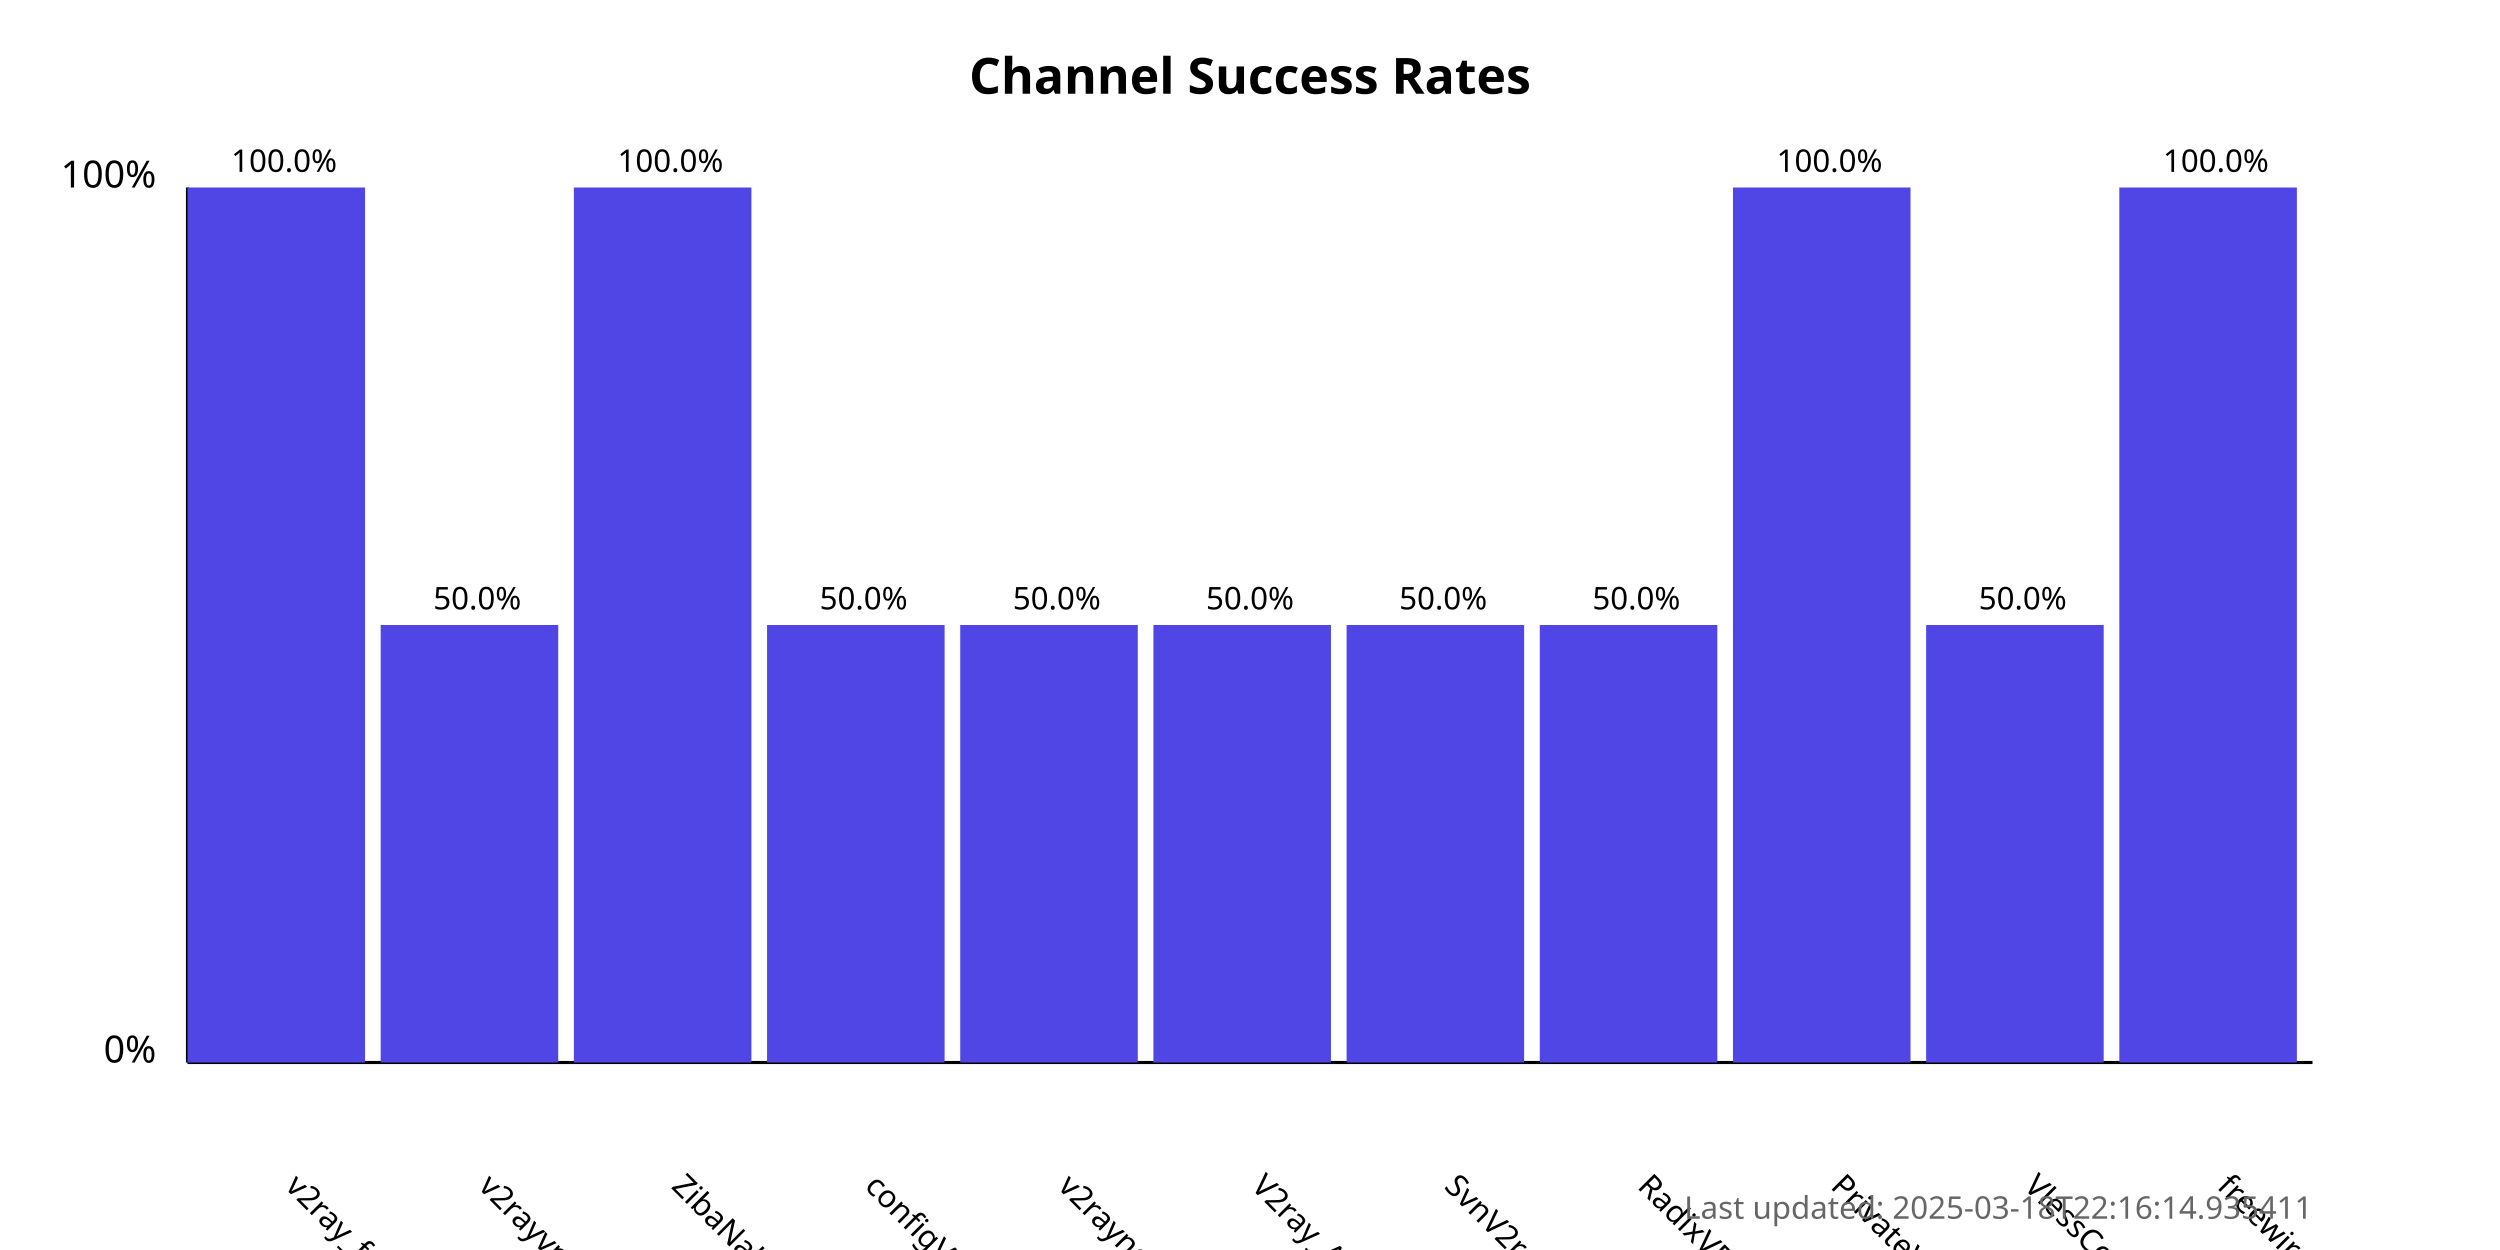
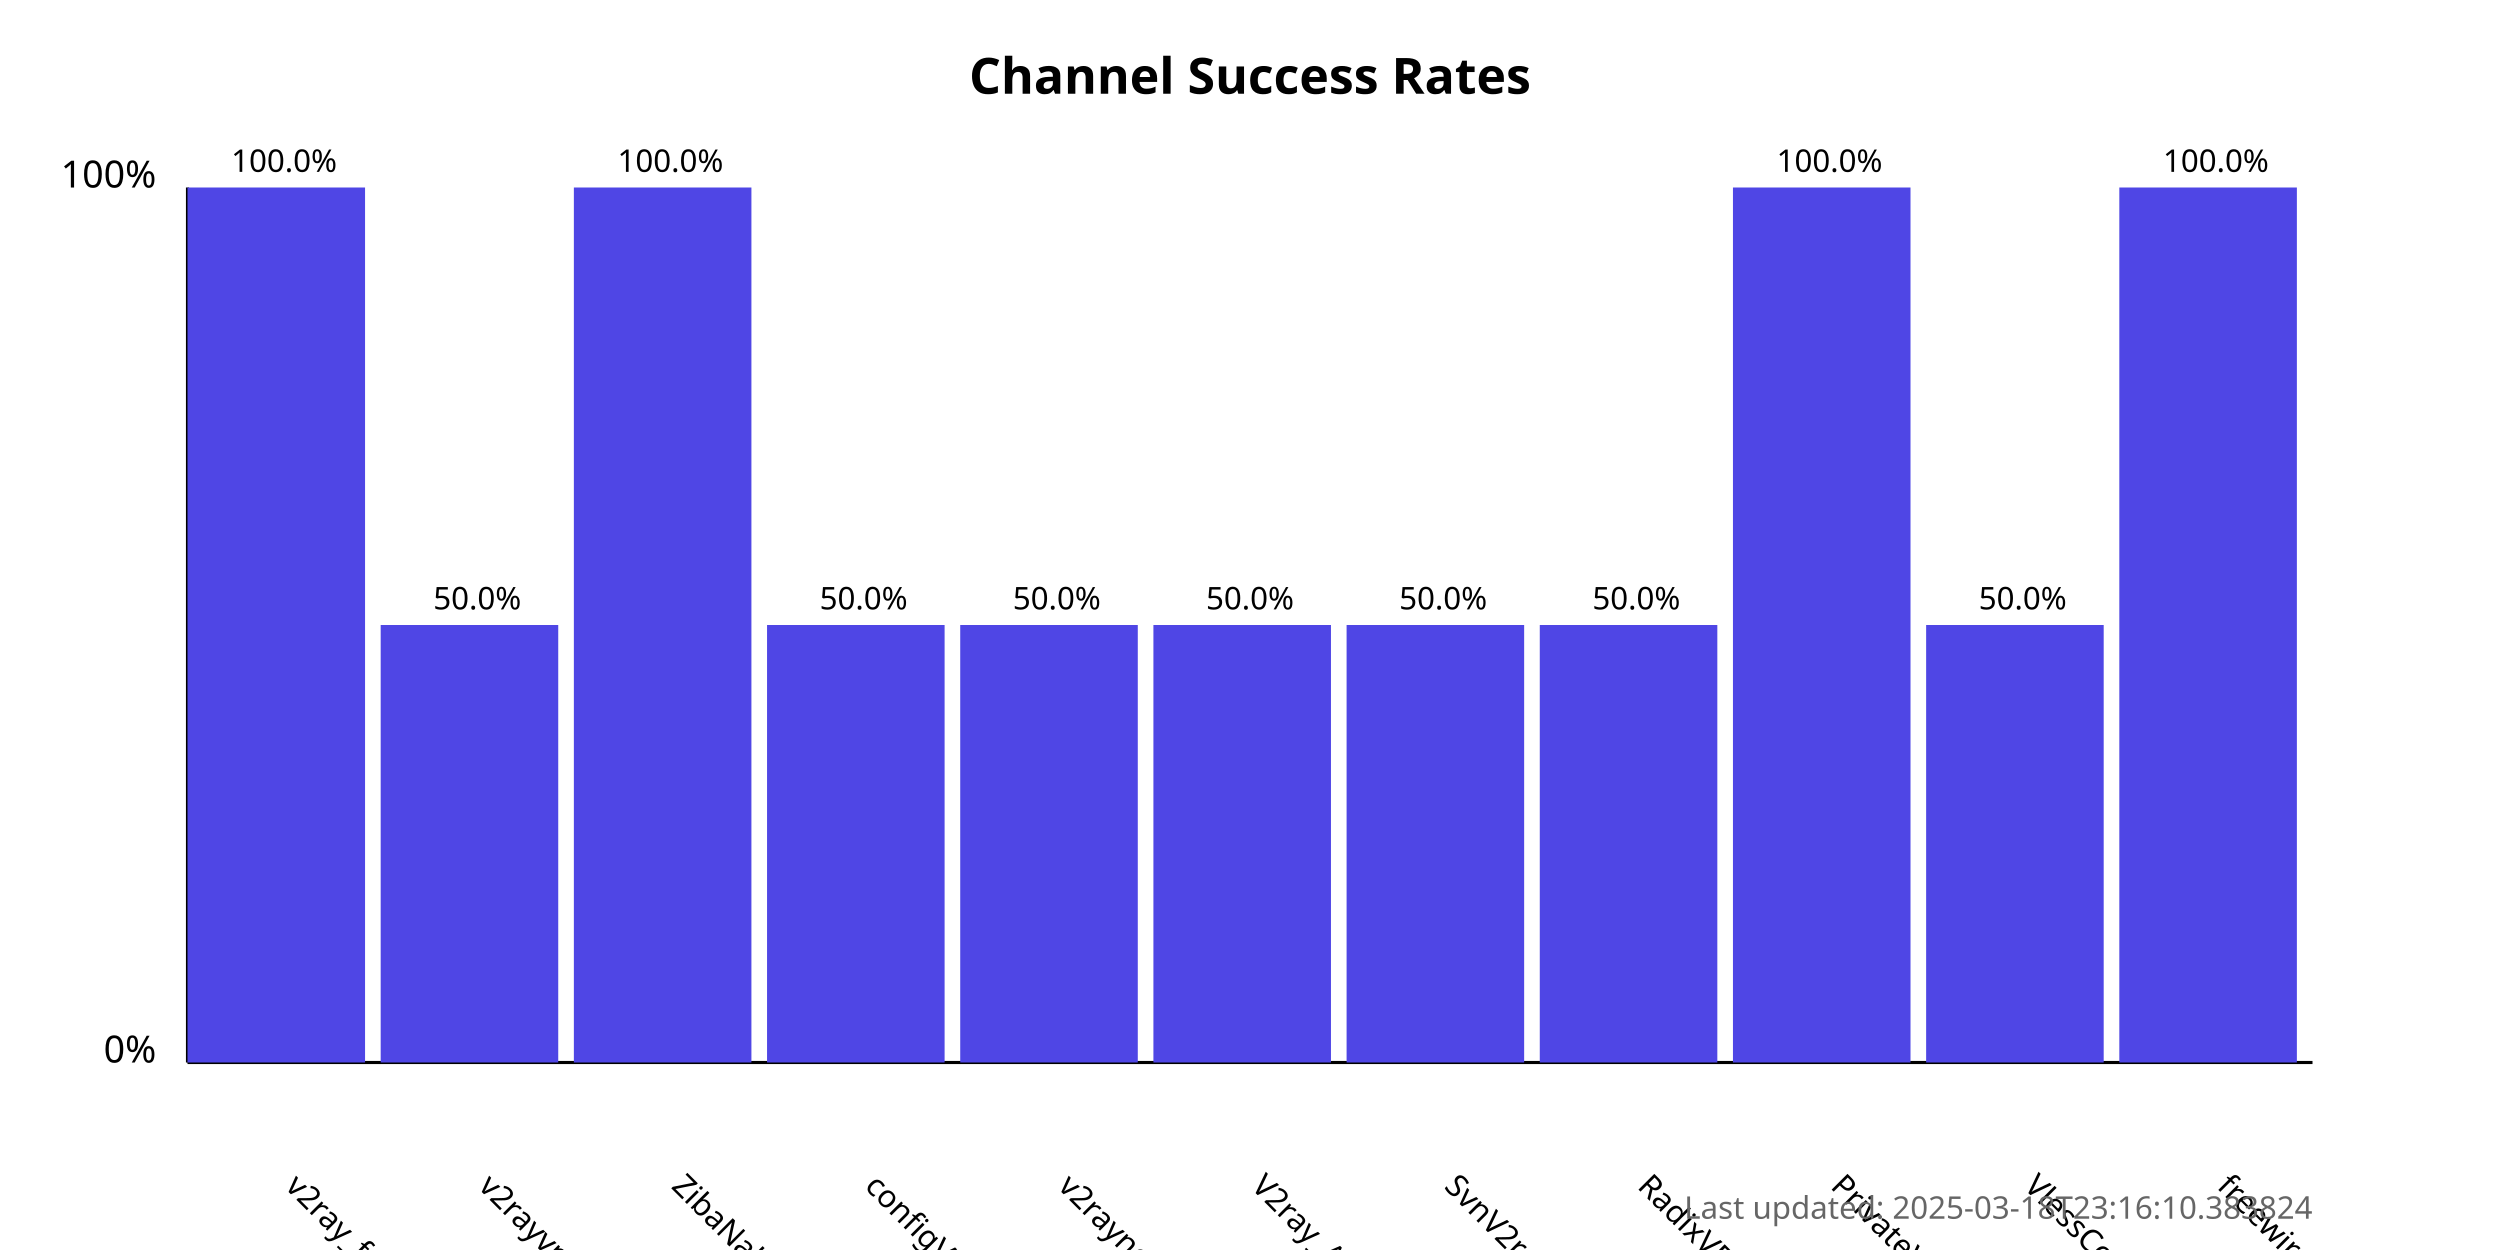
<svg xmlns="http://www.w3.org/2000/svg" width="800" height="400">
  <style>
            .chart-title { font: bold 16px sans-serif; }
            .axis-label { font: 12px sans-serif; }
            .tick-label { font: 10px sans-serif; }
            .bar { fill: #4f46e5; }
            .bar:hover { fill: #6366f1; }
            .timestamp { font: 10px sans-serif; fill: #666; }
        </style>
  <text x="400.0" y="30" text-anchor="middle" class="chart-title">
            Channel Success Rates
        </text>
  <line x1="60" y1="340" x2="60" y2="60" stroke="black" stroke-width="1" />
  <line x1="60" y1="340" x2="740" y2="340" stroke="black" stroke-width="1" />
  <text x="50" y="340" text-anchor="end" class="axis-label">0%</text>
  <text x="50" y="60" text-anchor="end" class="axis-label">100%</text>
  <g>
    <rect x="60" y="60.0" width="56.818" height="280.0" class="bar" />
    <text x="90.909" y="380" transform="rotate(45, 90.90909, 380)" text-anchor="start" class="tick-label">
                v2ray_free_conf
            </text>
    <text x="90.909" y="55.0" text-anchor="middle" class="tick-label">
                100.0%
            </text>
  </g>
  <g>
    <rect x="121.818" y="200.0" width="56.818" height="140.0" class="bar" />
    <text x="152.727" y="380" transform="rotate(45, 152.7273, 380)" text-anchor="start" class="tick-label">
                v2rayvpno
            </text>
    <text x="152.727" y="195.0" text-anchor="middle" class="tick-label">
                50.0%
            </text>
  </g>
  <g>
    <rect x="183.636" y="60.0" width="56.818" height="280.0" class="bar" />
    <text x="214.545" y="380" transform="rotate(45, 214.5455, 380)" text-anchor="start" class="tick-label">
                ZibaNabz
            </text>
    <text x="214.545" y="55.0" text-anchor="middle" class="tick-label">
                100.0%
            </text>
  </g>
  <g>
    <rect x="245.455" y="200.0" width="56.818" height="140.0" class="bar" />
    <text x="276.364" y="380" transform="rotate(45, 276.3636, 380)" text-anchor="start" class="tick-label">
                configV2rayForFree
            </text>
    <text x="276.364" y="195.0" text-anchor="middle" class="tick-label">
                50.0%
            </text>
  </g>
  <g>
    <rect x="307.273" y="200.0" width="56.818" height="140.0" class="bar" />
    <text x="338.182" y="380" transform="rotate(45, 338.1818, 380)" text-anchor="start" class="tick-label">
                v2rayngvpn
            </text>
    <text x="338.182" y="195.0" text-anchor="middle" class="tick-label">
                50.0%
            </text>
  </g>
  <g>
    <rect x="369.091" y="200.0" width="56.818" height="140.0" class="bar" />
    <text x="400.0" y="380" transform="rotate(45, 400.0, 380)" text-anchor="start" class="tick-label">
                V2ray_Alpha
            </text>
    <text x="400.0" y="195.0" text-anchor="middle" class="tick-label">
                50.0%
            </text>
  </g>
  <g>
    <rect x="430.909" y="200.0" width="56.818" height="140.0" class="bar" />
    <text x="461.818" y="380" transform="rotate(45, 461.8182, 380)" text-anchor="start" class="tick-label">
                SvnV2ray
            </text>
    <text x="461.818" y="195.0" text-anchor="middle" class="tick-label">
                50.0%
            </text>
  </g>
  <g>
    <rect x="492.727" y="200.0" width="56.818" height="140.0" class="bar" />
    <text x="523.636" y="380" transform="rotate(45, 523.6364, 380)" text-anchor="start" class="tick-label">
                RadixVPN
            </text>
    <text x="523.636" y="195.0" text-anchor="middle" class="tick-label">
                50.0%
            </text>
  </g>
  <g>
    <rect x="554.545" y="60.0" width="56.818" height="280.0" class="bar" />
    <text x="585.455" y="380" transform="rotate(45, 585.4545, 380)" text-anchor="start" class="tick-label">
                PrivateVPNs
            </text>
    <text x="585.455" y="55.0" text-anchor="middle" class="tick-label">
                100.0%
            </text>
  </g>
  <g>
    <rect x="616.364" y="200.0" width="56.818" height="140.0" class="bar" />
    <text x="647.273" y="380" transform="rotate(45, 647.2727, 380)" text-anchor="start" class="tick-label">
                VlessConfig
            </text>
    <text x="647.273" y="195.0" text-anchor="middle" class="tick-label">
                50.0%
            </text>
  </g>
  <g>
    <rect x="678.182" y="60.0" width="56.818" height="280.0" class="bar" />
    <text x="709.091" y="380" transform="rotate(45, 709.0909, 380)" text-anchor="start" class="tick-label">
                freewireguard
            </text>
    <text x="709.091" y="55.0" text-anchor="middle" class="tick-label">
                100.0%
            </text>
  </g>
  <text x="740" y="390" text-anchor="end" class="timestamp">
-             Last updated: 2025-03-18T22:16:14.935411
+             Last updated: 2025-03-18T23:16:10.383824
        </text>
</svg>
